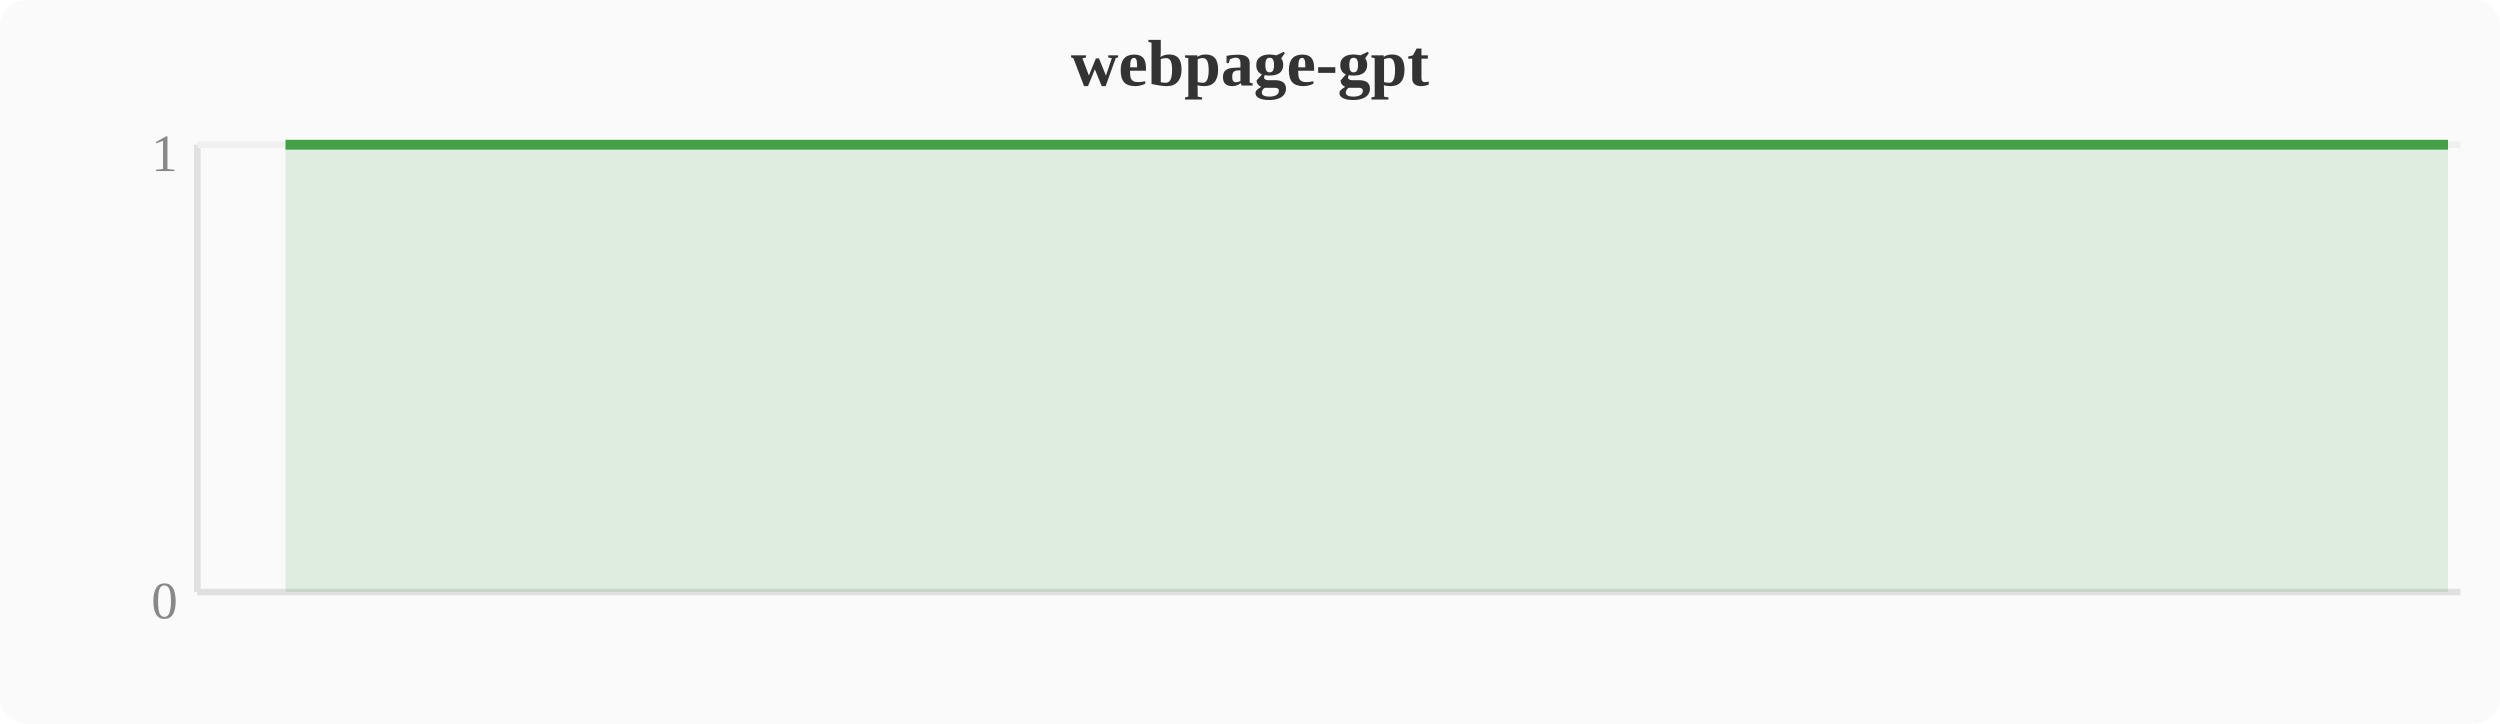
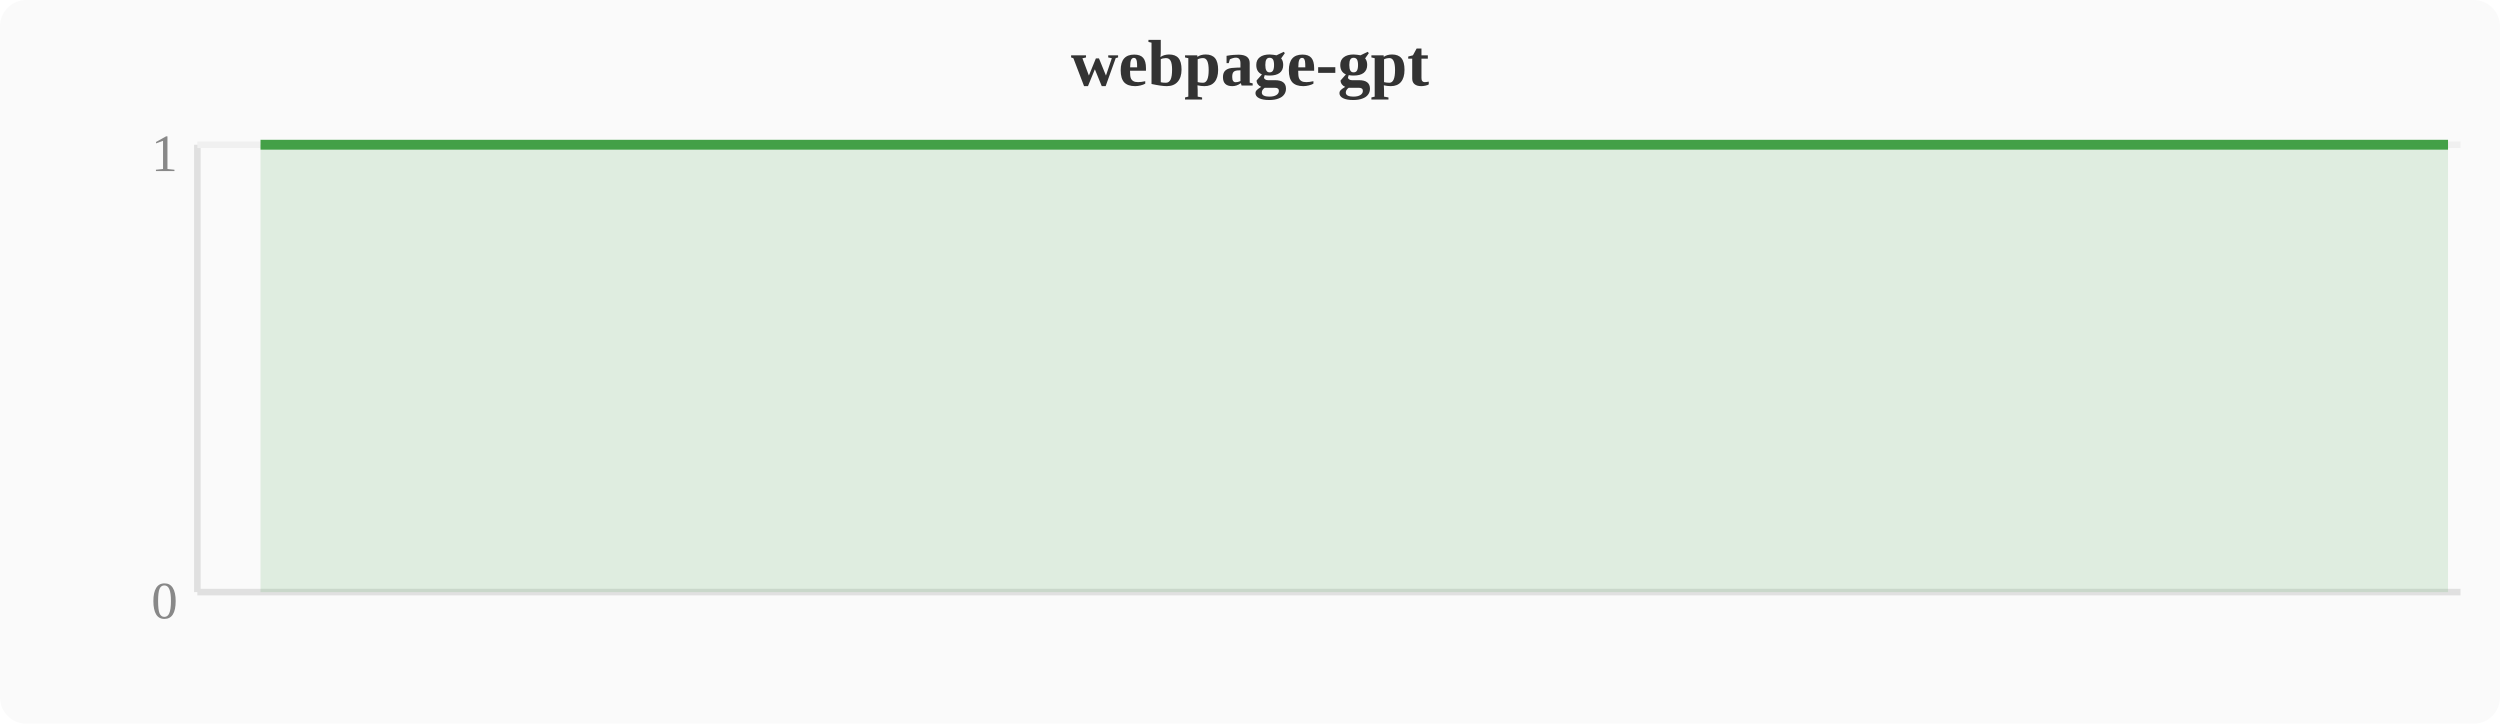
<svg xmlns="http://www.w3.org/2000/svg" width="380" height="110" viewBox="0 0 380 110">
  <rect width="380" height="110" fill="#fafafa" rx="4" />
  <text x="190" y="13" text-anchor="middle" font-size="10" font-weight="bold" fill="#333">webpage-gpt</text>
  <line x1="30" y1="22" x2="30" y2="90" stroke="#e0e0e0" stroke-width="1" />
  <line x1="30" y1="90" x2="374" y2="90" stroke="#e0e0e0" stroke-width="1" />
  <line x1="30" y1="22" x2="374" y2="22" stroke="#f0f0f0" stroke-width="1" />
  <text x="27" y="94" text-anchor="end" font-size="8" fill="#888">0</text>
  <text x="27" y="26" text-anchor="end" font-size="8" fill="#888">1</text>
-   <polygon points="43.4,22.0 47.2,22.0 51.0,22.0 54.8,22.0 58.7,22.0 62.5,22.0 66.3,22.0 70.1,22.0 74.0,22.0 77.8,22.0 81.6,22.0 85.4,22.0 89.2,22.0 93.1,22.0 96.9,22.0 100.7,22.0 104.5,22.0 108.4,22.0 112.2,22.0 116.0,22.0 119.8,22.0 123.6,22.0 127.5,22.0 131.3,22.0 135.1,22.0 138.9,22.0 142.8,22.0 146.6,22.0 150.4,22.0 154.2,22.0 158.0,22.0 161.9,22.0 165.7,22.0 169.5,22.0 173.3,22.0 177.2,22.0 181.0,22.0 184.8,22.0 188.6,22.0 192.4,22.0 196.3,22.0 200.1,22.0 203.9,22.0 207.7,22.0 211.6,22.0 215.4,22.0 219.2,22.0 223.0,22.0 226.8,22.0 230.7,22.0 234.5,22.0 238.3,22.0 242.1,22.0 246.0,22.0 249.8,22.0 253.6,22.0 257.4,22.0 261.2,22.0 265.1,22.0 268.9,22.0 272.7,22.0 276.5,22.0 280.4,22.0 284.2,22.0 288.0,22.0 291.8,22.0 295.6,22.0 299.5,22.0 303.3,22.0 307.1,22.0 310.9,22.0 314.8,22.0 318.6,22.0 322.4,22.0 326.2,22.0 330.0,22.0 333.9,22.0 337.7,22.0 341.5,22.0 345.3,22.0 349.2,22.0 353.0,22.0 356.8,22.0 360.6,22.0 364.4,22.0 368.3,22.0 372.1,22.0 372.1,90 43.4,90" fill="#43a047" opacity="0.15" />
-   <polyline points="43.4,22.0 47.2,22.0 51.0,22.0 54.8,22.0 58.7,22.0 62.5,22.0 66.3,22.0 70.1,22.0 74.0,22.0 77.8,22.0 81.6,22.0 85.4,22.0 89.2,22.0 93.1,22.0 96.9,22.0 100.7,22.0 104.5,22.0 108.4,22.0 112.2,22.0 116.0,22.0 119.8,22.0 123.6,22.0 127.5,22.0 131.3,22.0 135.1,22.0 138.9,22.0 142.8,22.0 146.6,22.0 150.4,22.0 154.2,22.0 158.0,22.0 161.9,22.0 165.7,22.0 169.5,22.0 173.3,22.0 177.2,22.0 181.0,22.0 184.8,22.0 188.6,22.0 192.4,22.0 196.3,22.0 200.1,22.0 203.9,22.0 207.7,22.0 211.6,22.0 215.4,22.0 219.2,22.0 223.0,22.0 226.8,22.0 230.7,22.0 234.5,22.0 238.3,22.0 242.1,22.0 246.0,22.0 249.8,22.0 253.6,22.0 257.4,22.0 261.2,22.0 265.1,22.0 268.9,22.0 272.7,22.0 276.5,22.0 280.4,22.0 284.2,22.0 288.0,22.0 291.8,22.0 295.6,22.0 299.5,22.0 303.3,22.0 307.1,22.0 310.9,22.0 314.8,22.0 318.6,22.0 322.4,22.0 326.2,22.0 330.0,22.0 333.9,22.0 337.7,22.0 341.5,22.0 345.3,22.0 349.2,22.0 353.0,22.0 356.8,22.0 360.6,22.0 364.4,22.0 368.3,22.0 372.1,22.0" fill="none" stroke="#43a047" stroke-width="1.5" stroke-linejoin="round" />
+   <polygon points="39.6,22.0 43.4,22.0 47.2,22.0 51.0,22.0 54.8,22.0 58.7,22.0 62.5,22.0 66.3,22.0 70.1,22.0 74.0,22.0 77.8,22.0 81.6,22.0 85.4,22.0 89.2,22.0 93.1,22.0 96.9,22.0 100.7,22.0 104.5,22.0 108.4,22.0 112.2,22.0 116.0,22.0 119.8,22.0 123.6,22.0 127.5,22.0 131.3,22.0 135.1,22.0 138.9,22.0 142.8,22.0 146.6,22.0 150.4,22.0 154.2,22.0 158.0,22.0 161.9,22.0 165.7,22.0 169.5,22.0 173.3,22.0 177.2,22.0 181.0,22.0 184.8,22.0 188.6,22.0 192.4,22.0 196.3,22.0 200.1,22.0 203.9,22.0 207.7,22.0 211.6,22.0 215.4,22.0 219.2,22.0 223.0,22.0 226.8,22.0 230.7,22.0 234.5,22.0 238.3,22.0 242.1,22.0 246.0,22.0 249.8,22.0 253.6,22.0 257.4,22.0 261.2,22.0 265.1,22.0 268.9,22.0 272.7,22.0 276.5,22.0 280.4,22.0 284.2,22.0 288.0,22.0 291.8,22.0 295.6,22.0 299.5,22.0 303.3,22.0 307.1,22.0 310.9,22.0 314.8,22.0 318.6,22.0 322.4,22.0 326.2,22.0 330.0,22.0 333.9,22.0 337.7,22.0 341.5,22.0 345.3,22.0 349.2,22.0 353.0,22.0 356.8,22.0 360.6,22.0 364.4,22.0 368.3,22.0 372.1,22.0 372.1,90 39.6,90" fill="#43a047" opacity="0.15" />
+   <polyline points="39.6,22.0 43.4,22.0 47.2,22.0 51.0,22.0 54.8,22.0 58.7,22.0 62.5,22.0 66.3,22.0 70.1,22.0 74.0,22.0 77.8,22.0 81.6,22.0 85.4,22.0 89.2,22.0 93.1,22.0 96.9,22.0 100.7,22.0 104.5,22.0 108.4,22.0 112.2,22.0 116.0,22.0 119.8,22.0 123.6,22.0 127.5,22.0 131.3,22.0 135.1,22.0 138.9,22.0 142.8,22.0 146.6,22.0 150.4,22.0 154.2,22.0 158.0,22.0 161.9,22.0 165.7,22.0 169.5,22.0 173.3,22.0 177.2,22.0 181.0,22.0 184.8,22.0 188.6,22.0 192.4,22.0 196.3,22.0 200.1,22.0 203.9,22.0 207.7,22.0 211.6,22.0 215.4,22.0 219.2,22.0 223.0,22.0 226.8,22.0 230.7,22.0 234.5,22.0 238.3,22.0 242.1,22.0 246.0,22.0 249.8,22.0 253.6,22.0 257.4,22.0 261.2,22.0 265.1,22.0 268.9,22.0 272.7,22.0 276.5,22.0 280.4,22.0 284.2,22.0 288.0,22.0 291.8,22.0 295.6,22.0 299.5,22.0 303.3,22.0 307.1,22.0 310.9,22.0 314.8,22.0 318.6,22.0 322.4,22.0 326.2,22.0 330.0,22.0 333.9,22.0 337.7,22.0 341.5,22.0 345.3,22.0 349.2,22.0 353.0,22.0 356.8,22.0 360.6,22.0 364.4,22.0 368.3,22.0 372.1,22.0" fill="none" stroke="#43a047" stroke-width="1.5" stroke-linejoin="round" />
</svg>
